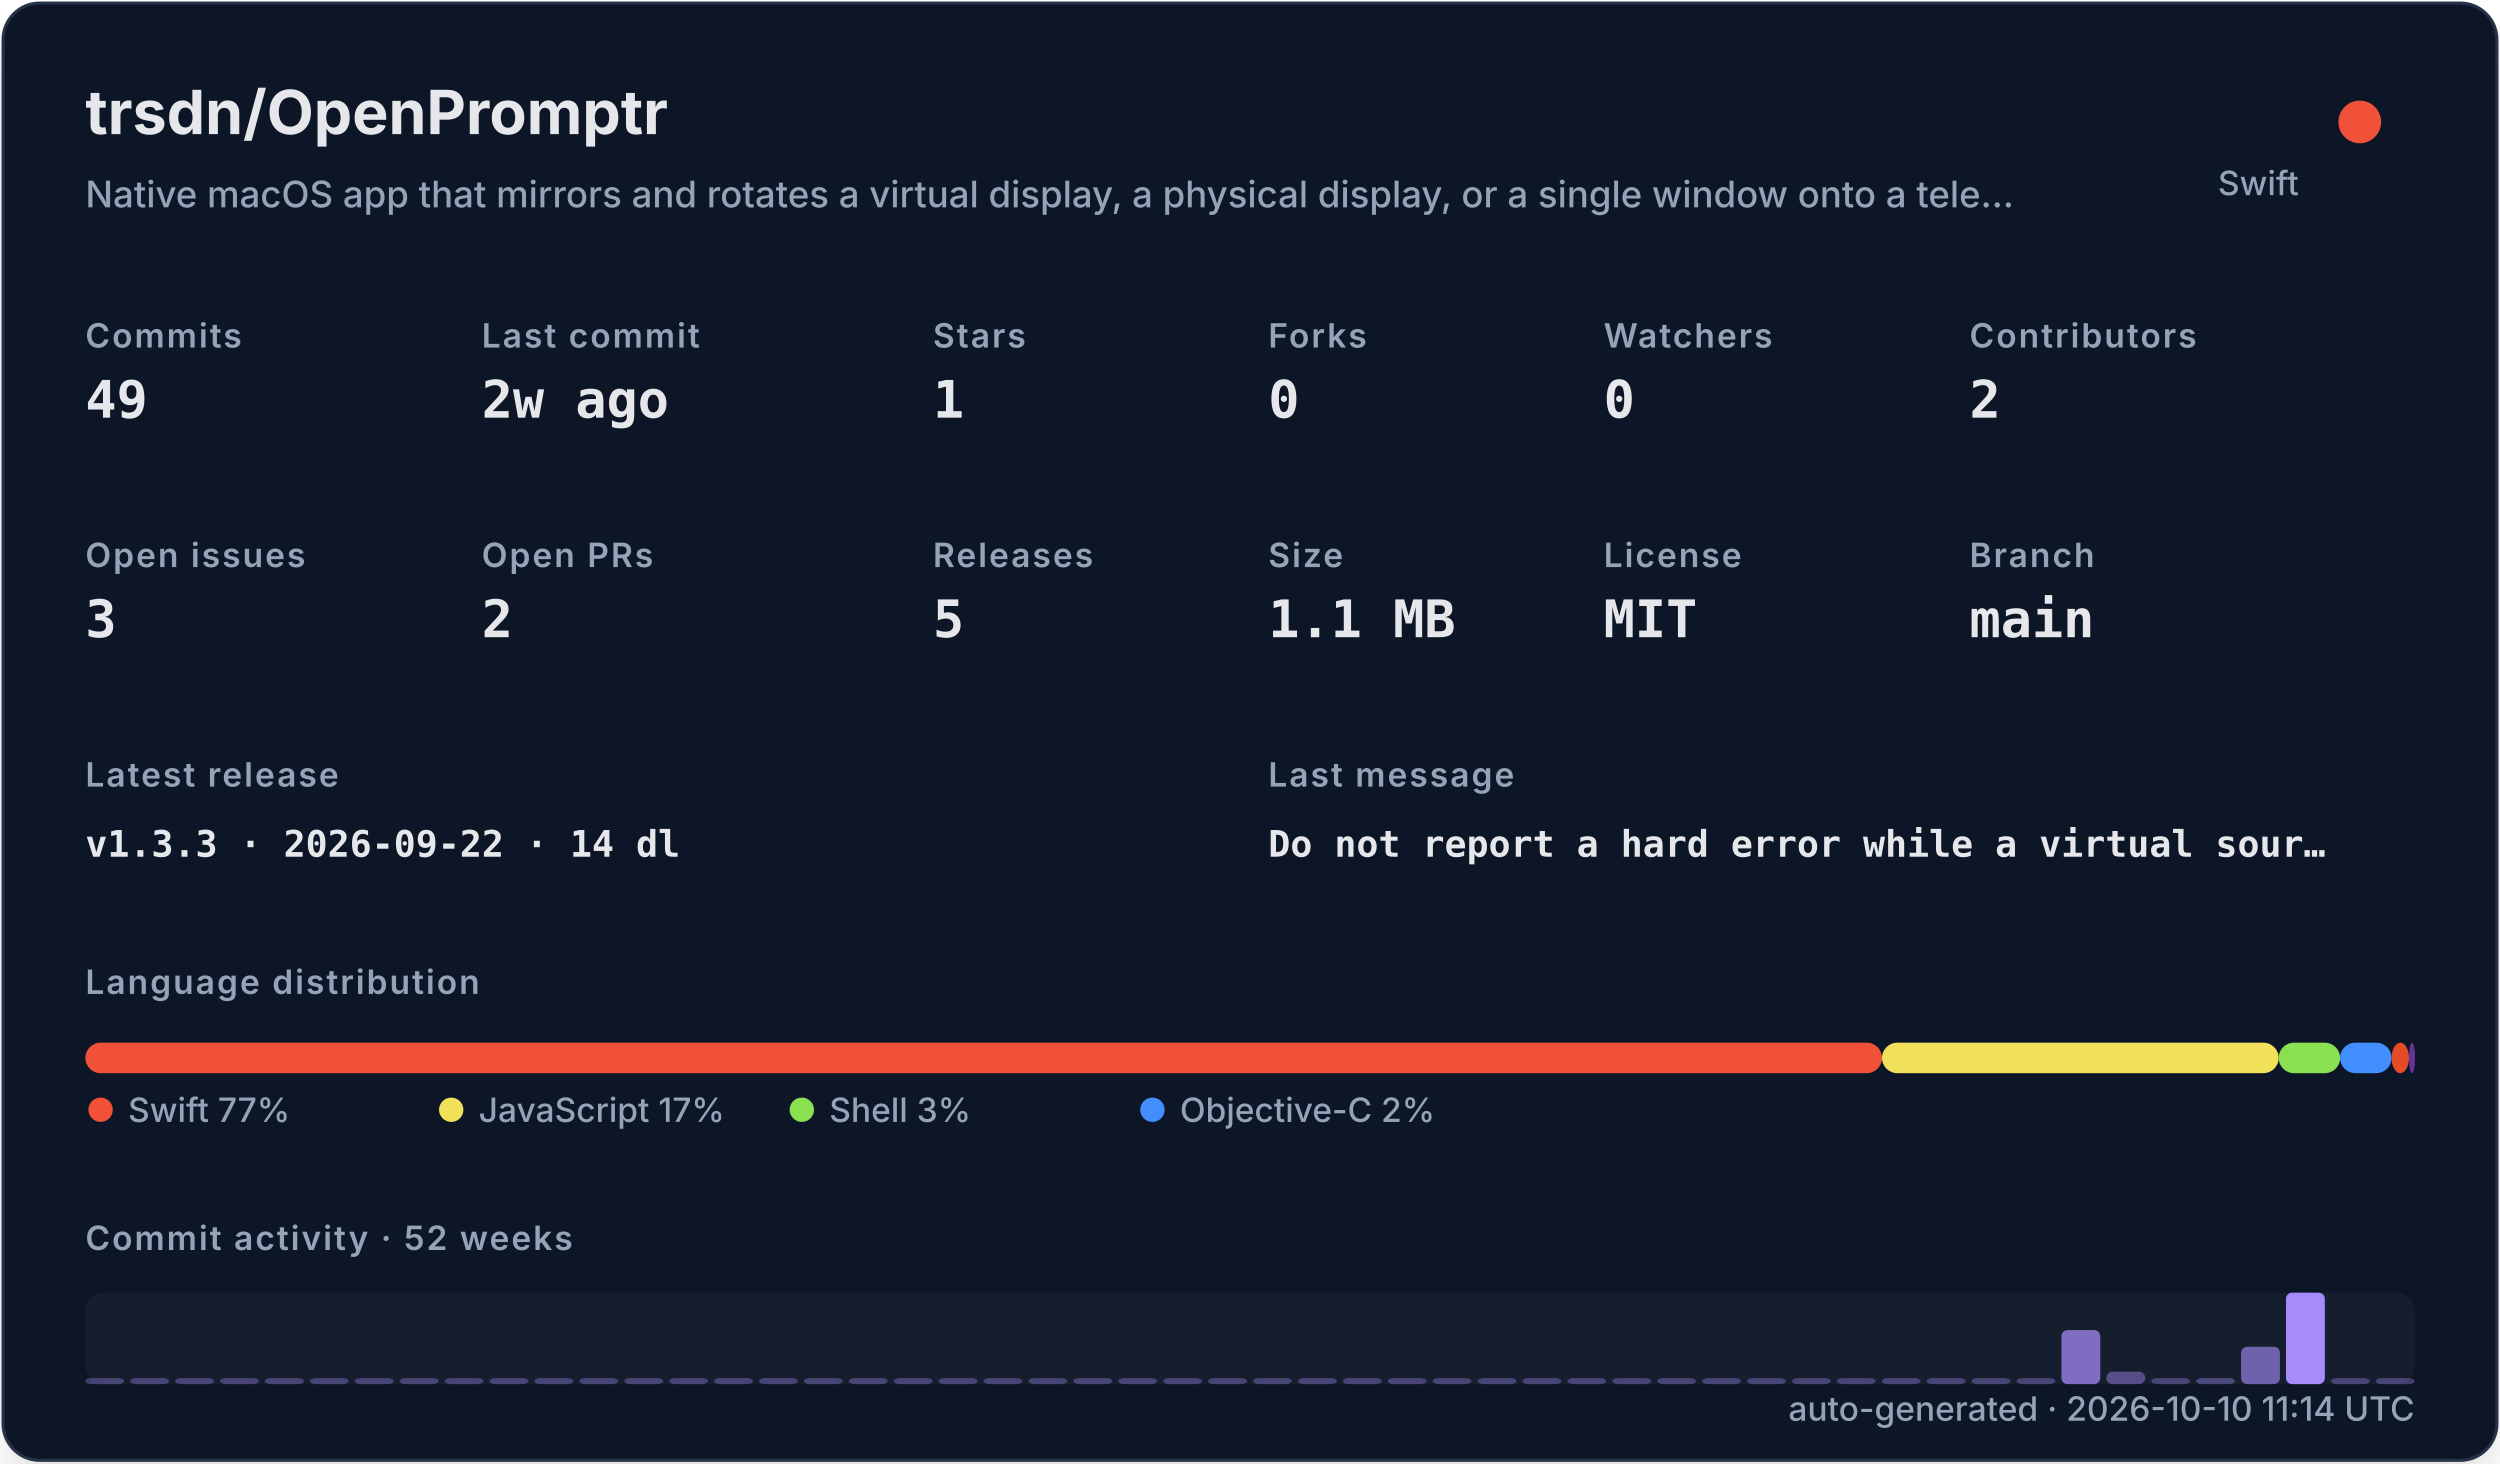
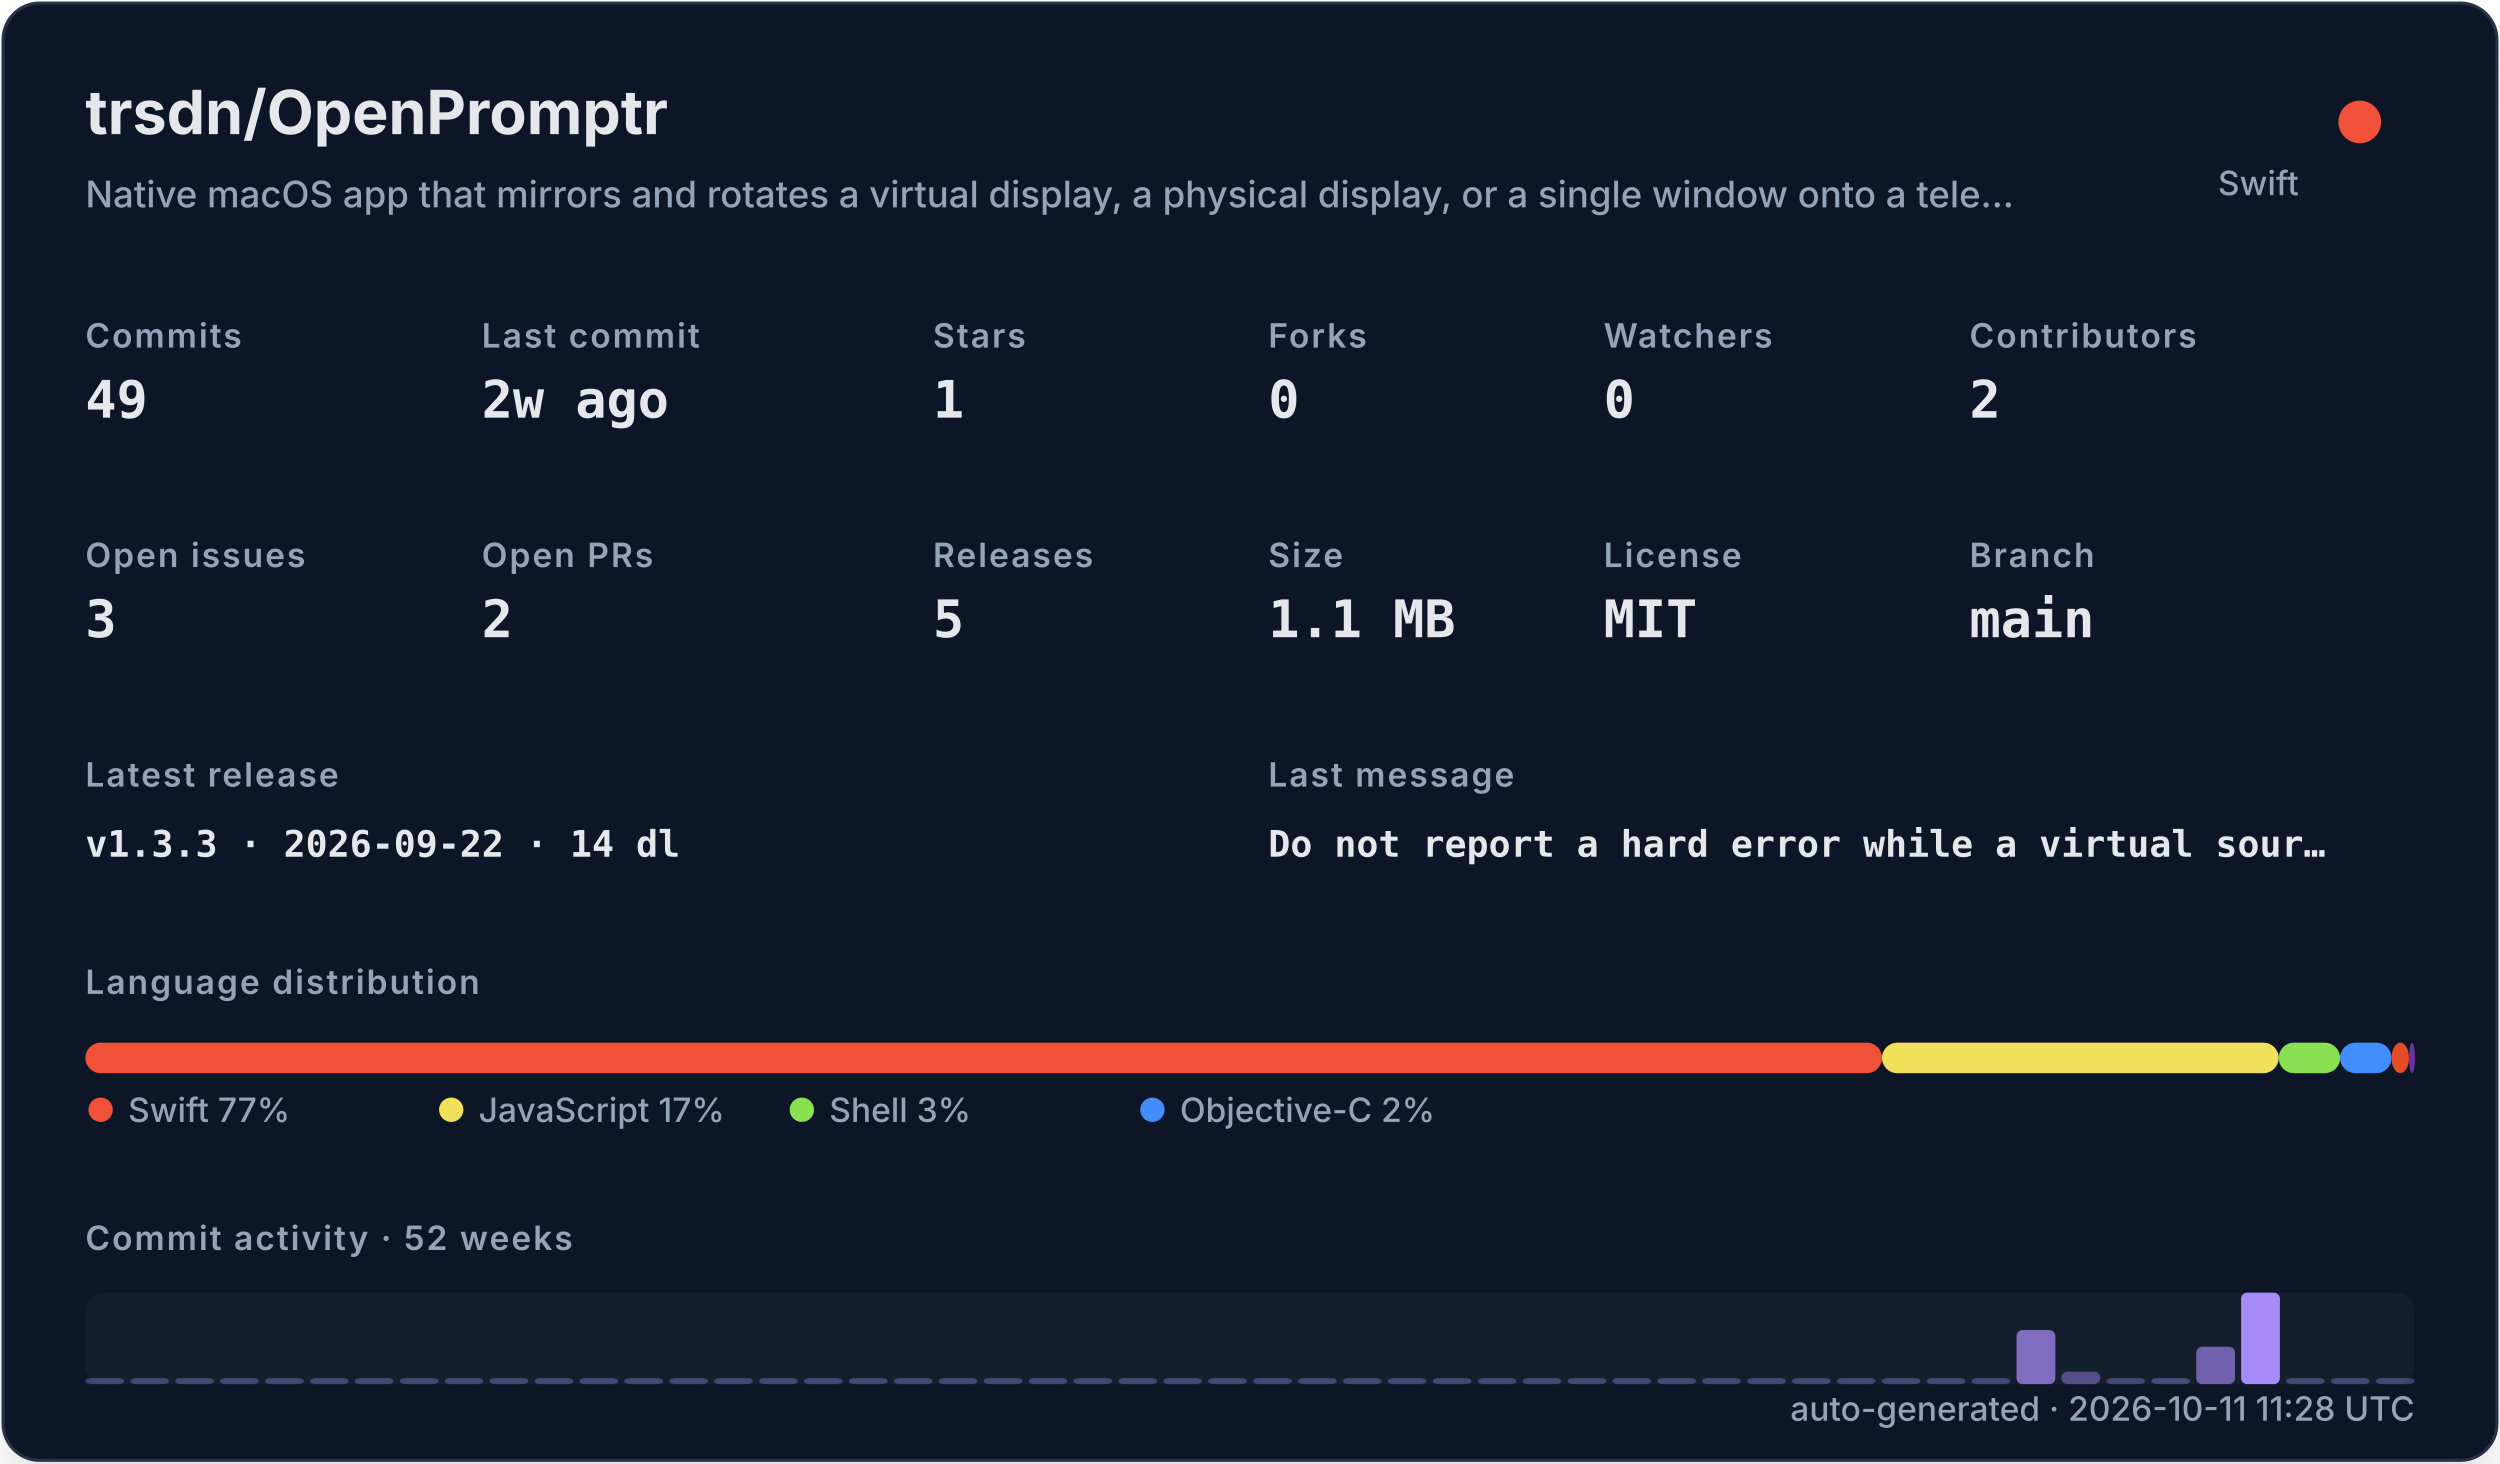
<svg xmlns="http://www.w3.org/2000/svg" width="820" height="480" viewBox="0 0 820 480" role="img">
  <defs>
    <filter id="shadow" x="-10%" y="-10%" width="120%" height="120%">
      <feDropShadow dx="0" dy="8" stdDeviation="10" flood-color="#000000" flood-opacity="0.16" />
    </filter>
    <style>
    .title { font: 700 20px -apple-system,BlinkMacSystemFont,"Segoe UI",sans-serif; fill: #e5e7eb; }
    .subtitle { font: 500 12px -apple-system,BlinkMacSystemFont,"Segoe UI",sans-serif; fill: #94a3b8; }
    .label { font: 600 11px -apple-system,BlinkMacSystemFont,"Segoe UI",sans-serif; fill: #94a3b8; text-transform: uppercase; letter-spacing: .06em; }
    .value { font: 700 17px ui-monospace,SFMono-Regular,Menlo,monospace; fill: #e5e7eb; }
    .small { font: 500 11px -apple-system,BlinkMacSystemFont,"Segoe UI",sans-serif; fill: #94a3b8; }
    .tiny { font: 500 10px -apple-system,BlinkMacSystemFont,"Segoe UI",sans-serif; fill: #94a3b8; }
    .mono { font: 650 12px ui-monospace,SFMono-Regular,Menlo,monospace; fill: #e5e7eb; }
  </style>
  </defs>
  <rect x="1" y="1" width="818" height="478" rx="12" fill="#111827" stroke="#263247" filter="url(#shadow)" />
  <text x="28" y="44" class="title">trsdn/OpenPromptr</text>
  <text x="28" y="68" class="subtitle">Native macOS app that mirrors and rotates a virtual display, a physical display, or a single window onto a tele…</text>
  <circle cx="774" cy="40" r="7" fill="#F05138" />
  <text x="754" y="64" text-anchor="end" class="small">Swift</text>
  <text x="28" y="114" class="label">Commits</text>
  <text x="28" y="137" class="value">49</text>
  <text x="158" y="114" class="label">Last commit</text>
  <text x="158" y="137" class="value">2w ago</text>
  <text x="306" y="114" class="label">Stars</text>
  <text x="306" y="137" class="value">1</text>
  <text x="416" y="114" class="label">Forks</text>
  <text x="416" y="137" class="value">0</text>
  <text x="526" y="114" class="label">Watchers</text>
  <text x="526" y="137" class="value">0</text>
  <text x="646" y="114" class="label">Contributors</text>
  <text x="646" y="137" class="value">2</text>
  <text x="28" y="186" class="label">Open issues</text>
  <text x="28" y="209" class="value">3</text>
  <text x="158" y="186" class="label">Open PRs</text>
  <text x="158" y="209" class="value">2</text>
  <text x="306" y="186" class="label">Releases</text>
  <text x="306" y="209" class="value">5</text>
  <text x="416" y="186" class="label">Size</text>
  <text x="416" y="209" class="value">1.1 MB</text>
  <text x="526" y="186" class="label">License</text>
  <text x="526" y="209" class="value">MIT</text>
  <text x="646" y="186" class="label">Branch</text>
  <text x="646" y="209" class="value">main</text>
  <text x="28" y="258" class="label">Latest release</text>
  <text x="28" y="281" class="mono">v1.3.3 · 2026-09-22 · 14 dl</text>
  <text x="416" y="258" class="label">Last message</text>
  <text x="416" y="281" class="mono">Do not report a hard error while a virtual sour…</text>
  <text x="28" y="326" class="label">Language distribution</text>
  <rect x="28.00" y="342" width="589.30" height="10" rx="5" fill="#F05138" />
  <rect x="617.30" y="342" width="130.10" height="10" rx="5" fill="#f1e05a" />
  <rect x="747.41" y="342" width="20.14" height="10" rx="5" fill="#89e051" />
  <rect x="767.55" y="342" width="16.88" height="10" rx="5" fill="#438eff" />
  <rect x="784.44" y="342" width="5.71" height="10" rx="5" fill="#e34c26" />
  <rect x="790.15" y="342" width="2.00" height="10" rx="5" fill="#663399" />
  <circle cx="33" cy="364" r="4" fill="#F05138" />
  <text x="42" y="368" class="small">Swift 77%</text>
  <circle cx="148" cy="364" r="4" fill="#f1e05a" />
  <text x="157" y="368" class="small">JavaScript 17%</text>
  <circle cx="263" cy="364" r="4" fill="#89e051" />
  <text x="272" y="368" class="small">Shell 3%</text>
  <circle cx="378" cy="364" r="4" fill="#438eff" />
  <text x="387" y="368" class="small">Objective-C 2%</text>
  <text x="28" y="410" class="label">Commit activity · 52 weeks</text>
  <rect x="28" y="424" width="764" height="30" rx="6" fill="#1f2937" opacity=".42" />
  <rect x="28.00" y="452.00" width="12.73" height="2.00" rx="2" fill="#a78bfa" opacity="0.35" />
  <rect x="42.73" y="452.00" width="12.73" height="2.00" rx="2" fill="#a78bfa" opacity="0.35" />
  <rect x="57.46" y="452.00" width="12.73" height="2.00" rx="2" fill="#a78bfa" opacity="0.35" />
  <rect x="72.19" y="452.00" width="12.73" height="2.00" rx="2" fill="#a78bfa" opacity="0.35" />
  <rect x="86.92" y="452.00" width="12.73" height="2.00" rx="2" fill="#a78bfa" opacity="0.35" />
  <rect x="101.65" y="452.00" width="12.73" height="2.00" rx="2" fill="#a78bfa" opacity="0.35" />
  <rect x="116.38" y="452.00" width="12.73" height="2.00" rx="2" fill="#a78bfa" opacity="0.35" />
  <rect x="131.12" y="452.00" width="12.73" height="2.00" rx="2" fill="#a78bfa" opacity="0.35" />
  <rect x="145.85" y="452.00" width="12.73" height="2.00" rx="2" fill="#a78bfa" opacity="0.35" />
  <rect x="160.58" y="452.00" width="12.73" height="2.00" rx="2" fill="#a78bfa" opacity="0.35" />
  <rect x="175.31" y="452.00" width="12.73" height="2.00" rx="2" fill="#a78bfa" opacity="0.35" />
  <rect x="190.04" y="452.00" width="12.73" height="2.00" rx="2" fill="#a78bfa" opacity="0.35" />
  <rect x="204.77" y="452.00" width="12.73" height="2.00" rx="2" fill="#a78bfa" opacity="0.35" />
  <rect x="219.50" y="452.00" width="12.73" height="2.00" rx="2" fill="#a78bfa" opacity="0.35" />
  <rect x="234.23" y="452.00" width="12.73" height="2.00" rx="2" fill="#a78bfa" opacity="0.35" />
  <rect x="248.96" y="452.00" width="12.73" height="2.00" rx="2" fill="#a78bfa" opacity="0.35" />
  <rect x="263.69" y="452.00" width="12.73" height="2.00" rx="2" fill="#a78bfa" opacity="0.35" />
  <rect x="278.42" y="452.00" width="12.73" height="2.00" rx="2" fill="#a78bfa" opacity="0.35" />
  <rect x="293.15" y="452.00" width="12.73" height="2.00" rx="2" fill="#a78bfa" opacity="0.35" />
  <rect x="307.88" y="452.00" width="12.73" height="2.00" rx="2" fill="#a78bfa" opacity="0.35" />
  <rect x="322.62" y="452.00" width="12.73" height="2.00" rx="2" fill="#a78bfa" opacity="0.35" />
  <rect x="337.35" y="452.00" width="12.73" height="2.00" rx="2" fill="#a78bfa" opacity="0.35" />
  <rect x="352.08" y="452.00" width="12.73" height="2.00" rx="2" fill="#a78bfa" opacity="0.35" />
  <rect x="366.81" y="452.00" width="12.73" height="2.00" rx="2" fill="#a78bfa" opacity="0.35" />
  <rect x="381.54" y="452.00" width="12.73" height="2.00" rx="2" fill="#a78bfa" opacity="0.35" />
  <rect x="396.27" y="452.00" width="12.73" height="2.00" rx="2" fill="#a78bfa" opacity="0.35" />
  <rect x="411.00" y="452.00" width="12.73" height="2.00" rx="2" fill="#a78bfa" opacity="0.35" />
  <rect x="425.73" y="452.00" width="12.73" height="2.00" rx="2" fill="#a78bfa" opacity="0.35" />
  <rect x="440.46" y="452.00" width="12.73" height="2.00" rx="2" fill="#a78bfa" opacity="0.35" />
  <rect x="455.19" y="452.00" width="12.73" height="2.00" rx="2" fill="#a78bfa" opacity="0.35" />
  <rect x="469.92" y="452.00" width="12.73" height="2.00" rx="2" fill="#a78bfa" opacity="0.35" />
  <rect x="484.65" y="452.00" width="12.73" height="2.00" rx="2" fill="#a78bfa" opacity="0.35" />
  <rect x="499.38" y="452.00" width="12.73" height="2.00" rx="2" fill="#a78bfa" opacity="0.35" />
  <rect x="514.12" y="452.00" width="12.73" height="2.00" rx="2" fill="#a78bfa" opacity="0.35" />
  <rect x="528.85" y="452.00" width="12.73" height="2.00" rx="2" fill="#a78bfa" opacity="0.35" />
  <rect x="543.58" y="452.00" width="12.73" height="2.00" rx="2" fill="#a78bfa" opacity="0.35" />
  <rect x="558.31" y="452.00" width="12.73" height="2.00" rx="2" fill="#a78bfa" opacity="0.35" />
  <rect x="573.04" y="452.00" width="12.73" height="2.00" rx="2" fill="#a78bfa" opacity="0.35" />
  <rect x="587.77" y="452.00" width="12.73" height="2.00" rx="2" fill="#a78bfa" opacity="0.35" />
  <rect x="602.50" y="452.00" width="12.73" height="2.00" rx="2" fill="#a78bfa" opacity="0.35" />
  <rect x="617.23" y="452.00" width="12.73" height="2.00" rx="2" fill="#a78bfa" opacity="0.35" />
  <rect x="631.96" y="452.00" width="12.73" height="2.00" rx="2" fill="#a78bfa" opacity="0.35" />
  <rect x="646.69" y="452.00" width="12.73" height="2.00" rx="2" fill="#a78bfa" opacity="0.35" />
-   <rect x="661.42" y="452.00" width="12.73" height="2.00" rx="2" fill="#a78bfa" opacity="0.35" />
-   <rect x="676.15" y="436.27" width="12.73" height="17.73" rx="2" fill="#a78bfa" opacity="0.73" />
-   <rect x="690.88" y="449.91" width="12.73" height="4.09" rx="2" fill="#a78bfa" opacity="0.44" />
-   <rect x="705.62" y="452.00" width="12.73" height="2.00" rx="2" fill="#a78bfa" opacity="0.35" />
-   <rect x="720.35" y="452.00" width="12.73" height="2.00" rx="2" fill="#a78bfa" opacity="0.38" />
-   <rect x="735.08" y="441.73" width="12.73" height="12.27" rx="2" fill="#a78bfa" opacity="0.62" />
-   <rect x="749.81" y="424.00" width="12.73" height="30.00" rx="2" fill="#a78bfa" opacity="1.00" />
+   <rect x="661.42" y="436.27" width="12.73" height="17.73" rx="2" fill="#a78bfa" opacity="0.73" />
+   <rect x="676.15" y="449.91" width="12.73" height="4.09" rx="2" fill="#a78bfa" opacity="0.44" />
+   <rect x="690.88" y="452.00" width="12.73" height="2.00" rx="2" fill="#a78bfa" opacity="0.35" />
+   <rect x="705.62" y="452.00" width="12.73" height="2.00" rx="2" fill="#a78bfa" opacity="0.38" />
+   <rect x="720.35" y="441.73" width="12.73" height="12.27" rx="2" fill="#a78bfa" opacity="0.62" />
+   <rect x="735.08" y="424.00" width="12.73" height="30.00" rx="2" fill="#a78bfa" opacity="1.00" />
+   <rect x="749.81" y="452.00" width="12.73" height="2.00" rx="2" fill="#a78bfa" opacity="0.35" />
  <rect x="764.54" y="452.00" width="12.73" height="2.00" rx="2" fill="#a78bfa" opacity="0.35" />
  <rect x="779.27" y="452.00" width="12.73" height="2.00" rx="2" fill="#a78bfa" opacity="0.35" />
-   <text x="792" y="466" text-anchor="end" class="small">auto-generated · 2026-10-10 11:14 UTC</text>
+   <text x="792" y="466" text-anchor="end" class="small">auto-generated · 2026-10-11 11:28 UTC</text>
</svg>
